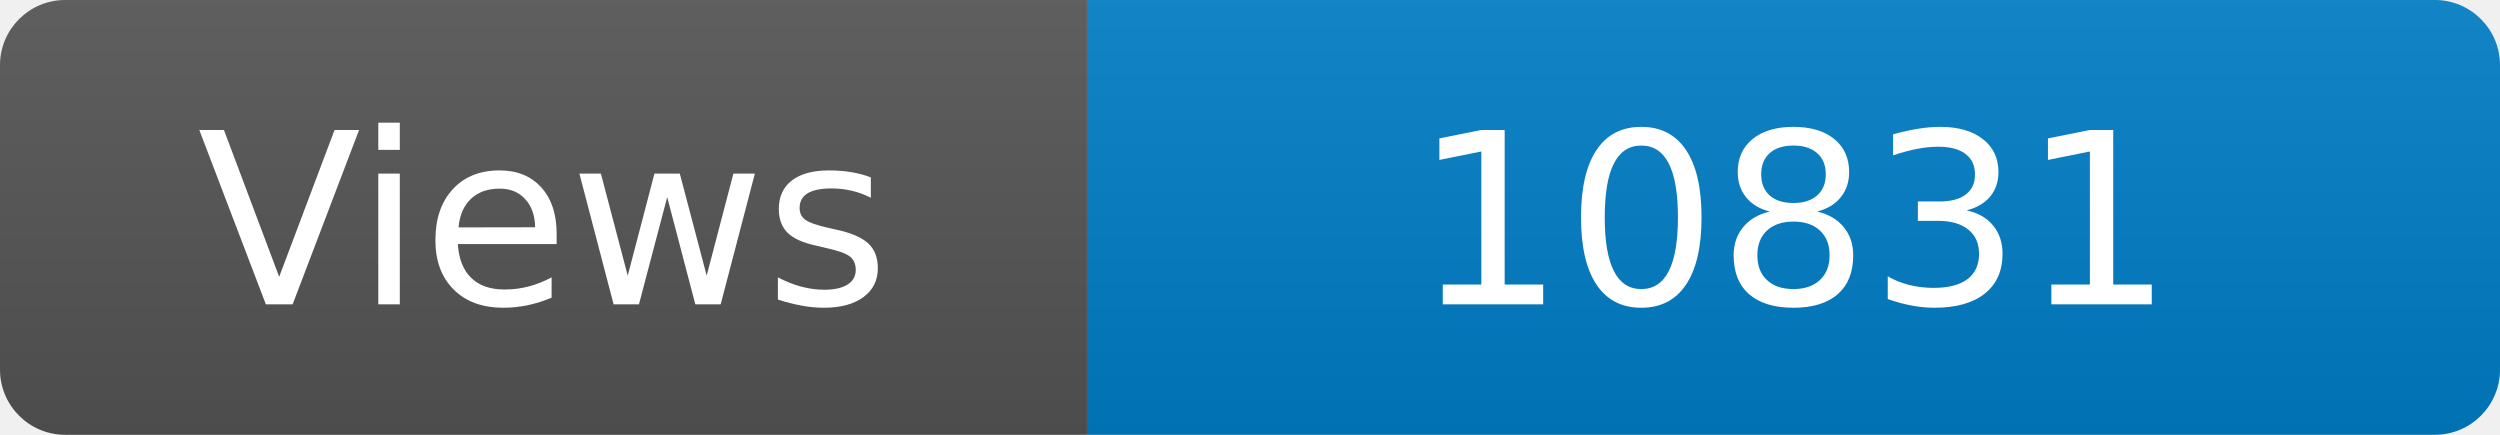
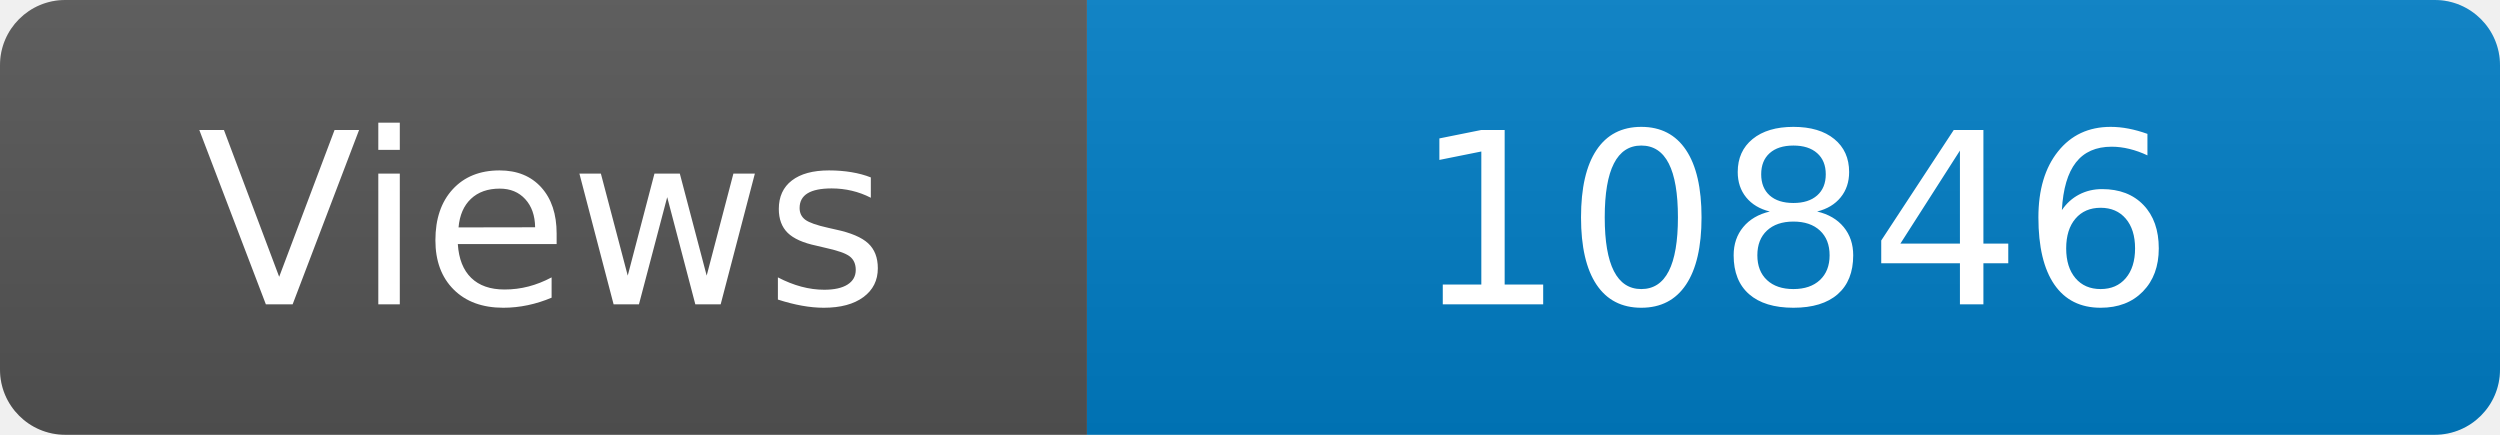
<svg xmlns="http://www.w3.org/2000/svg" width="115" height="20" role="img" aria-label="Maintained?: yes">
  <linearGradient id="s" x2="0" y2="100%">
    <stop offset="0" stop-color="#bbb" stop-opacity=".1" />
    <stop offset="1" stop-opacity=".1" />
  </linearGradient>
  <clipPath id="r">
    <rect width="115" height="20" rx="3" fill="#fff" />
  </clipPath>
  <g clip-path="url(#r)">
    <rect width="50" height="20" fill="#555" />
    <rect x="50" width="160" height="20" fill="#007ec6" />
    <rect width="115" height="20" fill="url(#s)" />
  </g>
  <g fill="#fff" text-anchor="middle" font-family="Verdana,Geneva,DejaVu Sans,sans-serif" font-size="110">
    <text x="250" y="140" transform="scale(.1)" fill="#fff">Views</text>
-     <text x="825" y="140" transform="scale(.1)" fill="#fff">10831</text>
+     <text x="825" y="140" transform="scale(.1)" fill="#fff">10846</text>
  </g>
</svg>
